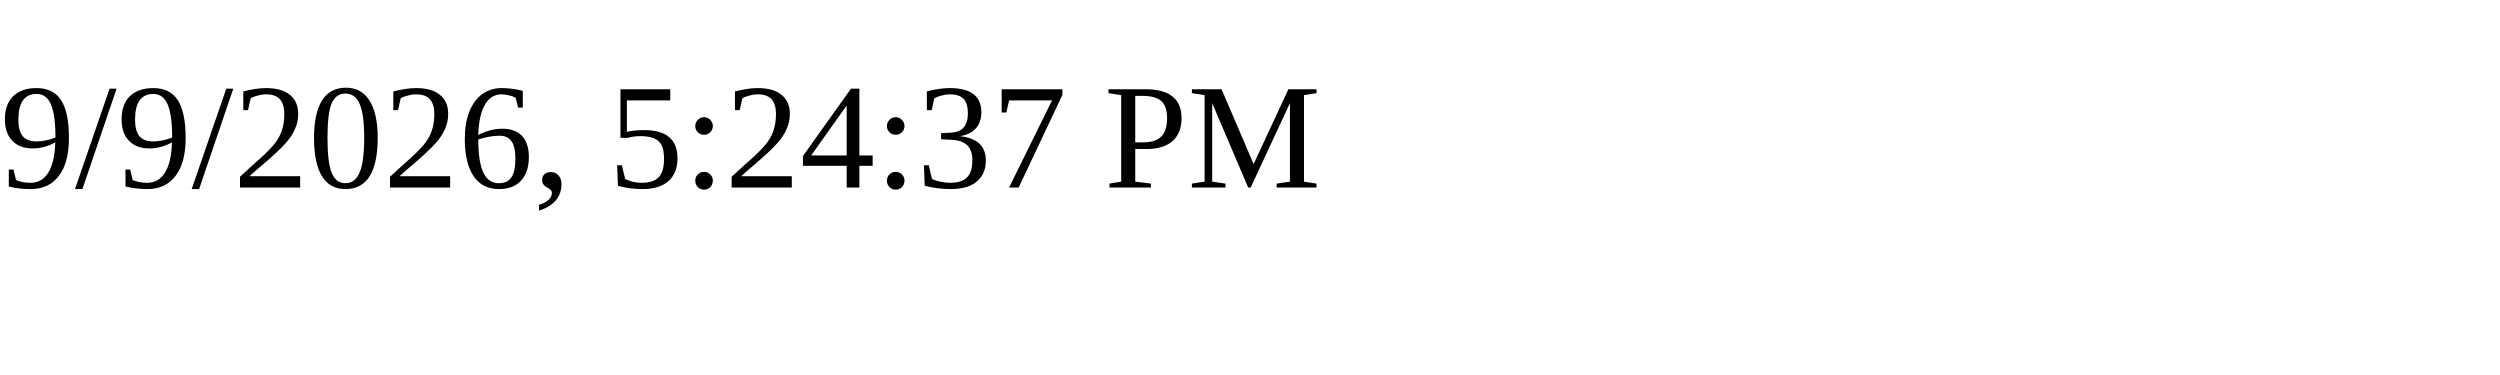
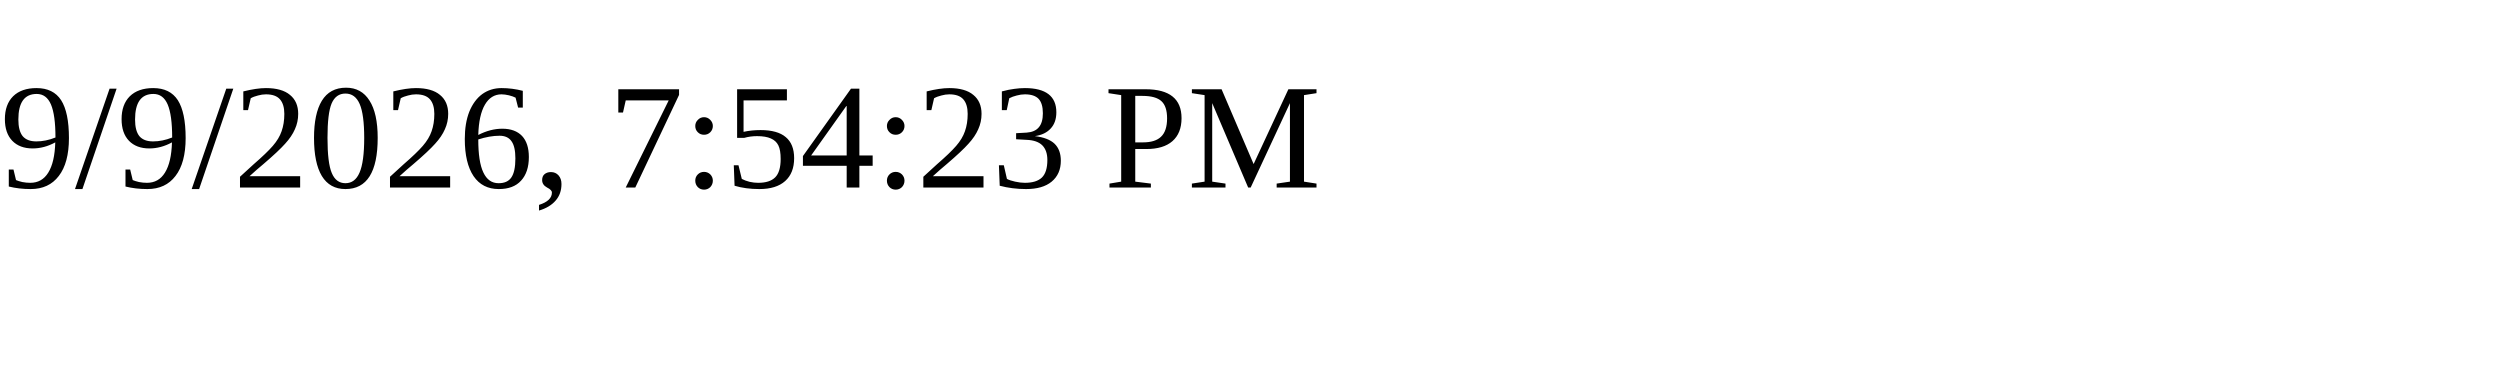
<svg xmlns="http://www.w3.org/2000/svg" height="30" width="200">
-   <text x="0" y="15">9/9/2026, 5:24:37 PM</text>
+   <text x="0" y="15">9/9/2026, 7:54:23 PM</text>
</svg>
